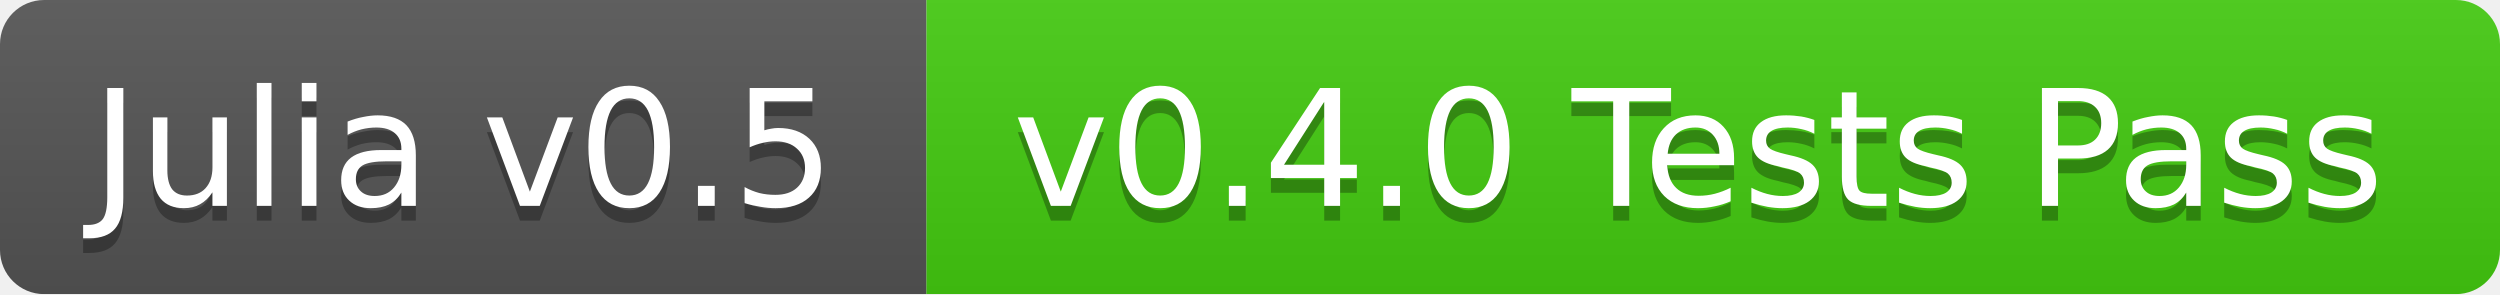
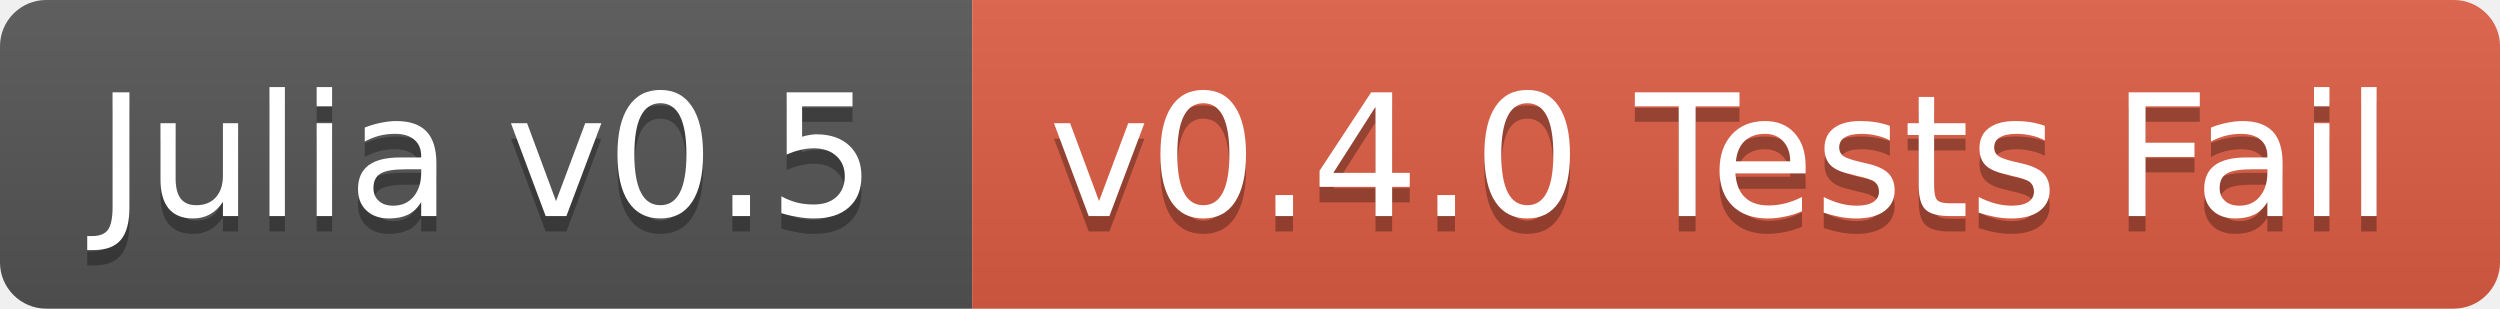
- <svg xmlns="http://www.w3.org/2000/svg" width="170" height="20">
+ <svg xmlns="http://www.w3.org/2000/svg" width="162" height="20">
  <linearGradient id="b" x2="0" y2="100%">
    <stop offset="0" stop-color="#bbb" stop-opacity=".1" />
    <stop offset="1" stop-opacity=".1" />
  </linearGradient>
-   <mask id="a">
-     <rect width="170" height="20" rx="3" fill="#fff" />
-   </mask>
-   <g mask="url(#a)">
+   <clipPath id="a">
+     <rect width="162" height="20" rx="3" fill="#fff" />
+   </clipPath>
+   <g clip-path="url(#a)">
    <path fill="#555" d="M0 0h63v20H0z" />
-     <path fill="#4c1" d="M63 0h107v20H63z" />
-     <path fill="url(#b)" d="M0 0h170v20H0z" />
+     <path fill="#e05d44" d="M63 0h99v20H63z" />
+     <path fill="url(#b)" d="M0 0h162v20H0z" />
  </g>
  <g fill="#fff" text-anchor="middle" font-family="DejaVu Sans,Verdana,Geneva,sans-serif" font-size="11">
    <text x="31.5" y="15" fill="#010101" fill-opacity=".3">Julia v0.5</text>
    <text x="31.5" y="14">Julia v0.5</text>
-     <text x="115.5" y="15" fill="#010101" fill-opacity=".3">v0.4.0 Tests Pass</text>
-     <text x="115.5" y="14">v0.4.0 Tests Pass</text>
+     <text x="111.5" y="15" fill="#010101" fill-opacity=".3">v0.4.0 Tests Fail</text>
+     <text x="111.5" y="14">v0.4.0 Tests Fail</text>
  </g>
</svg>
